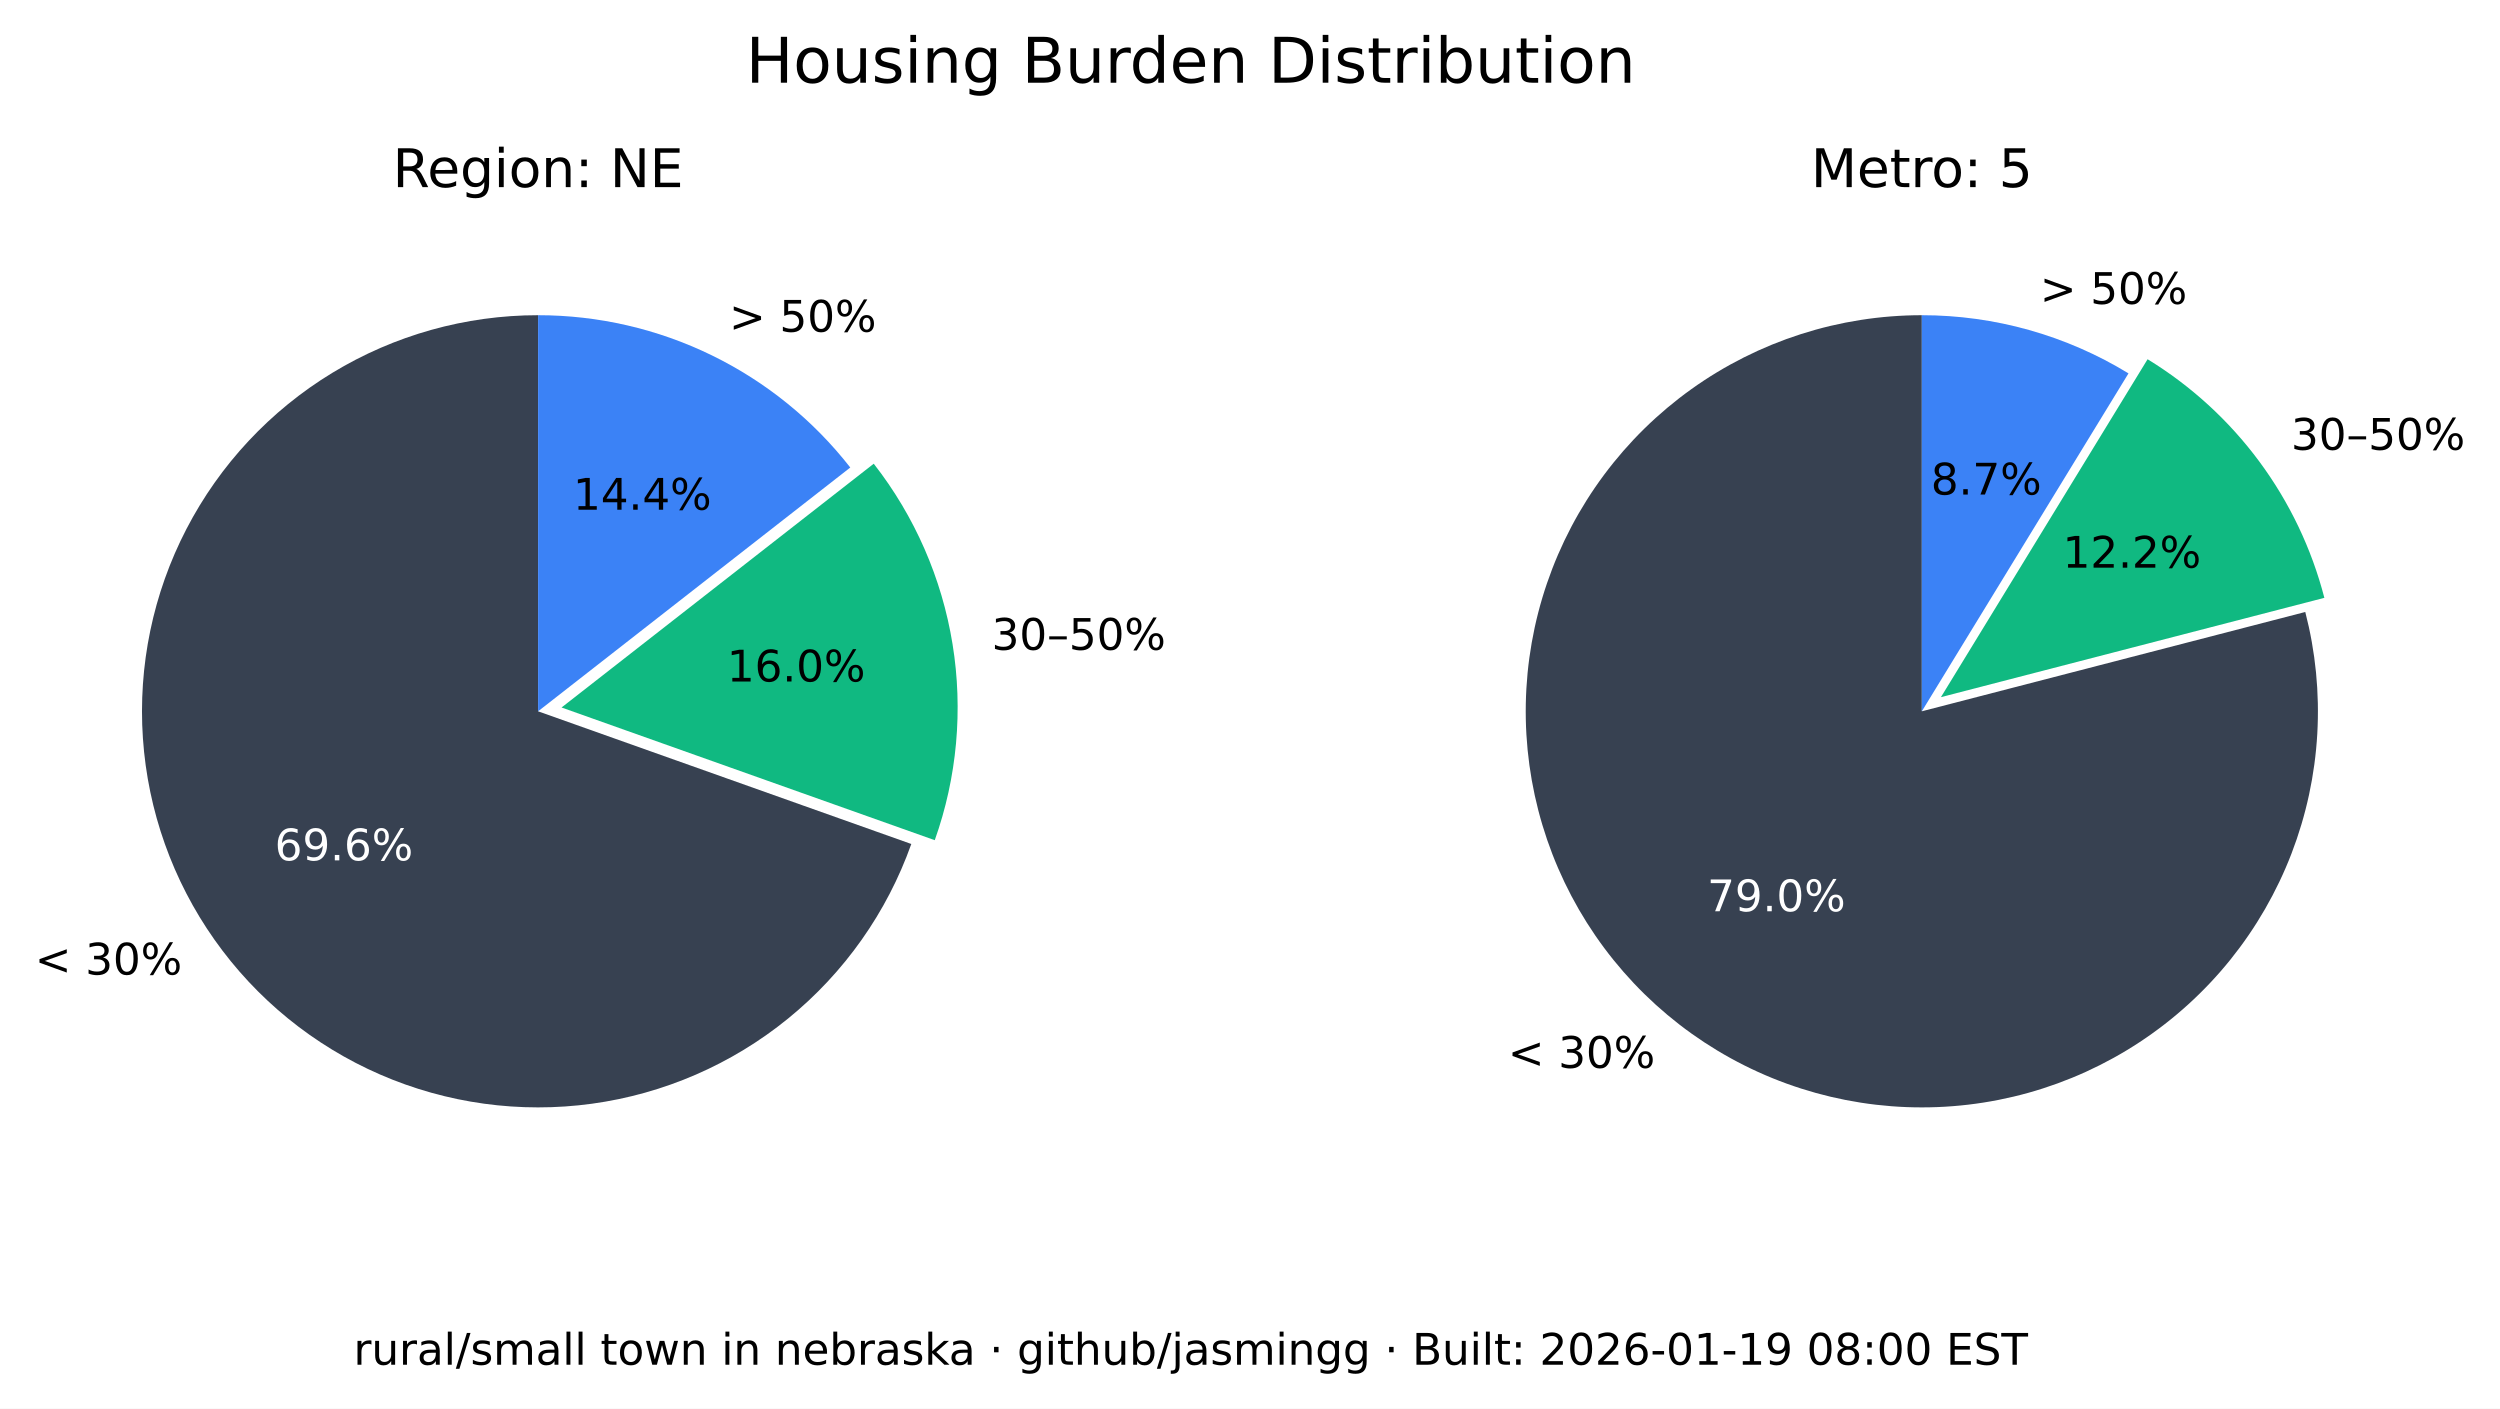
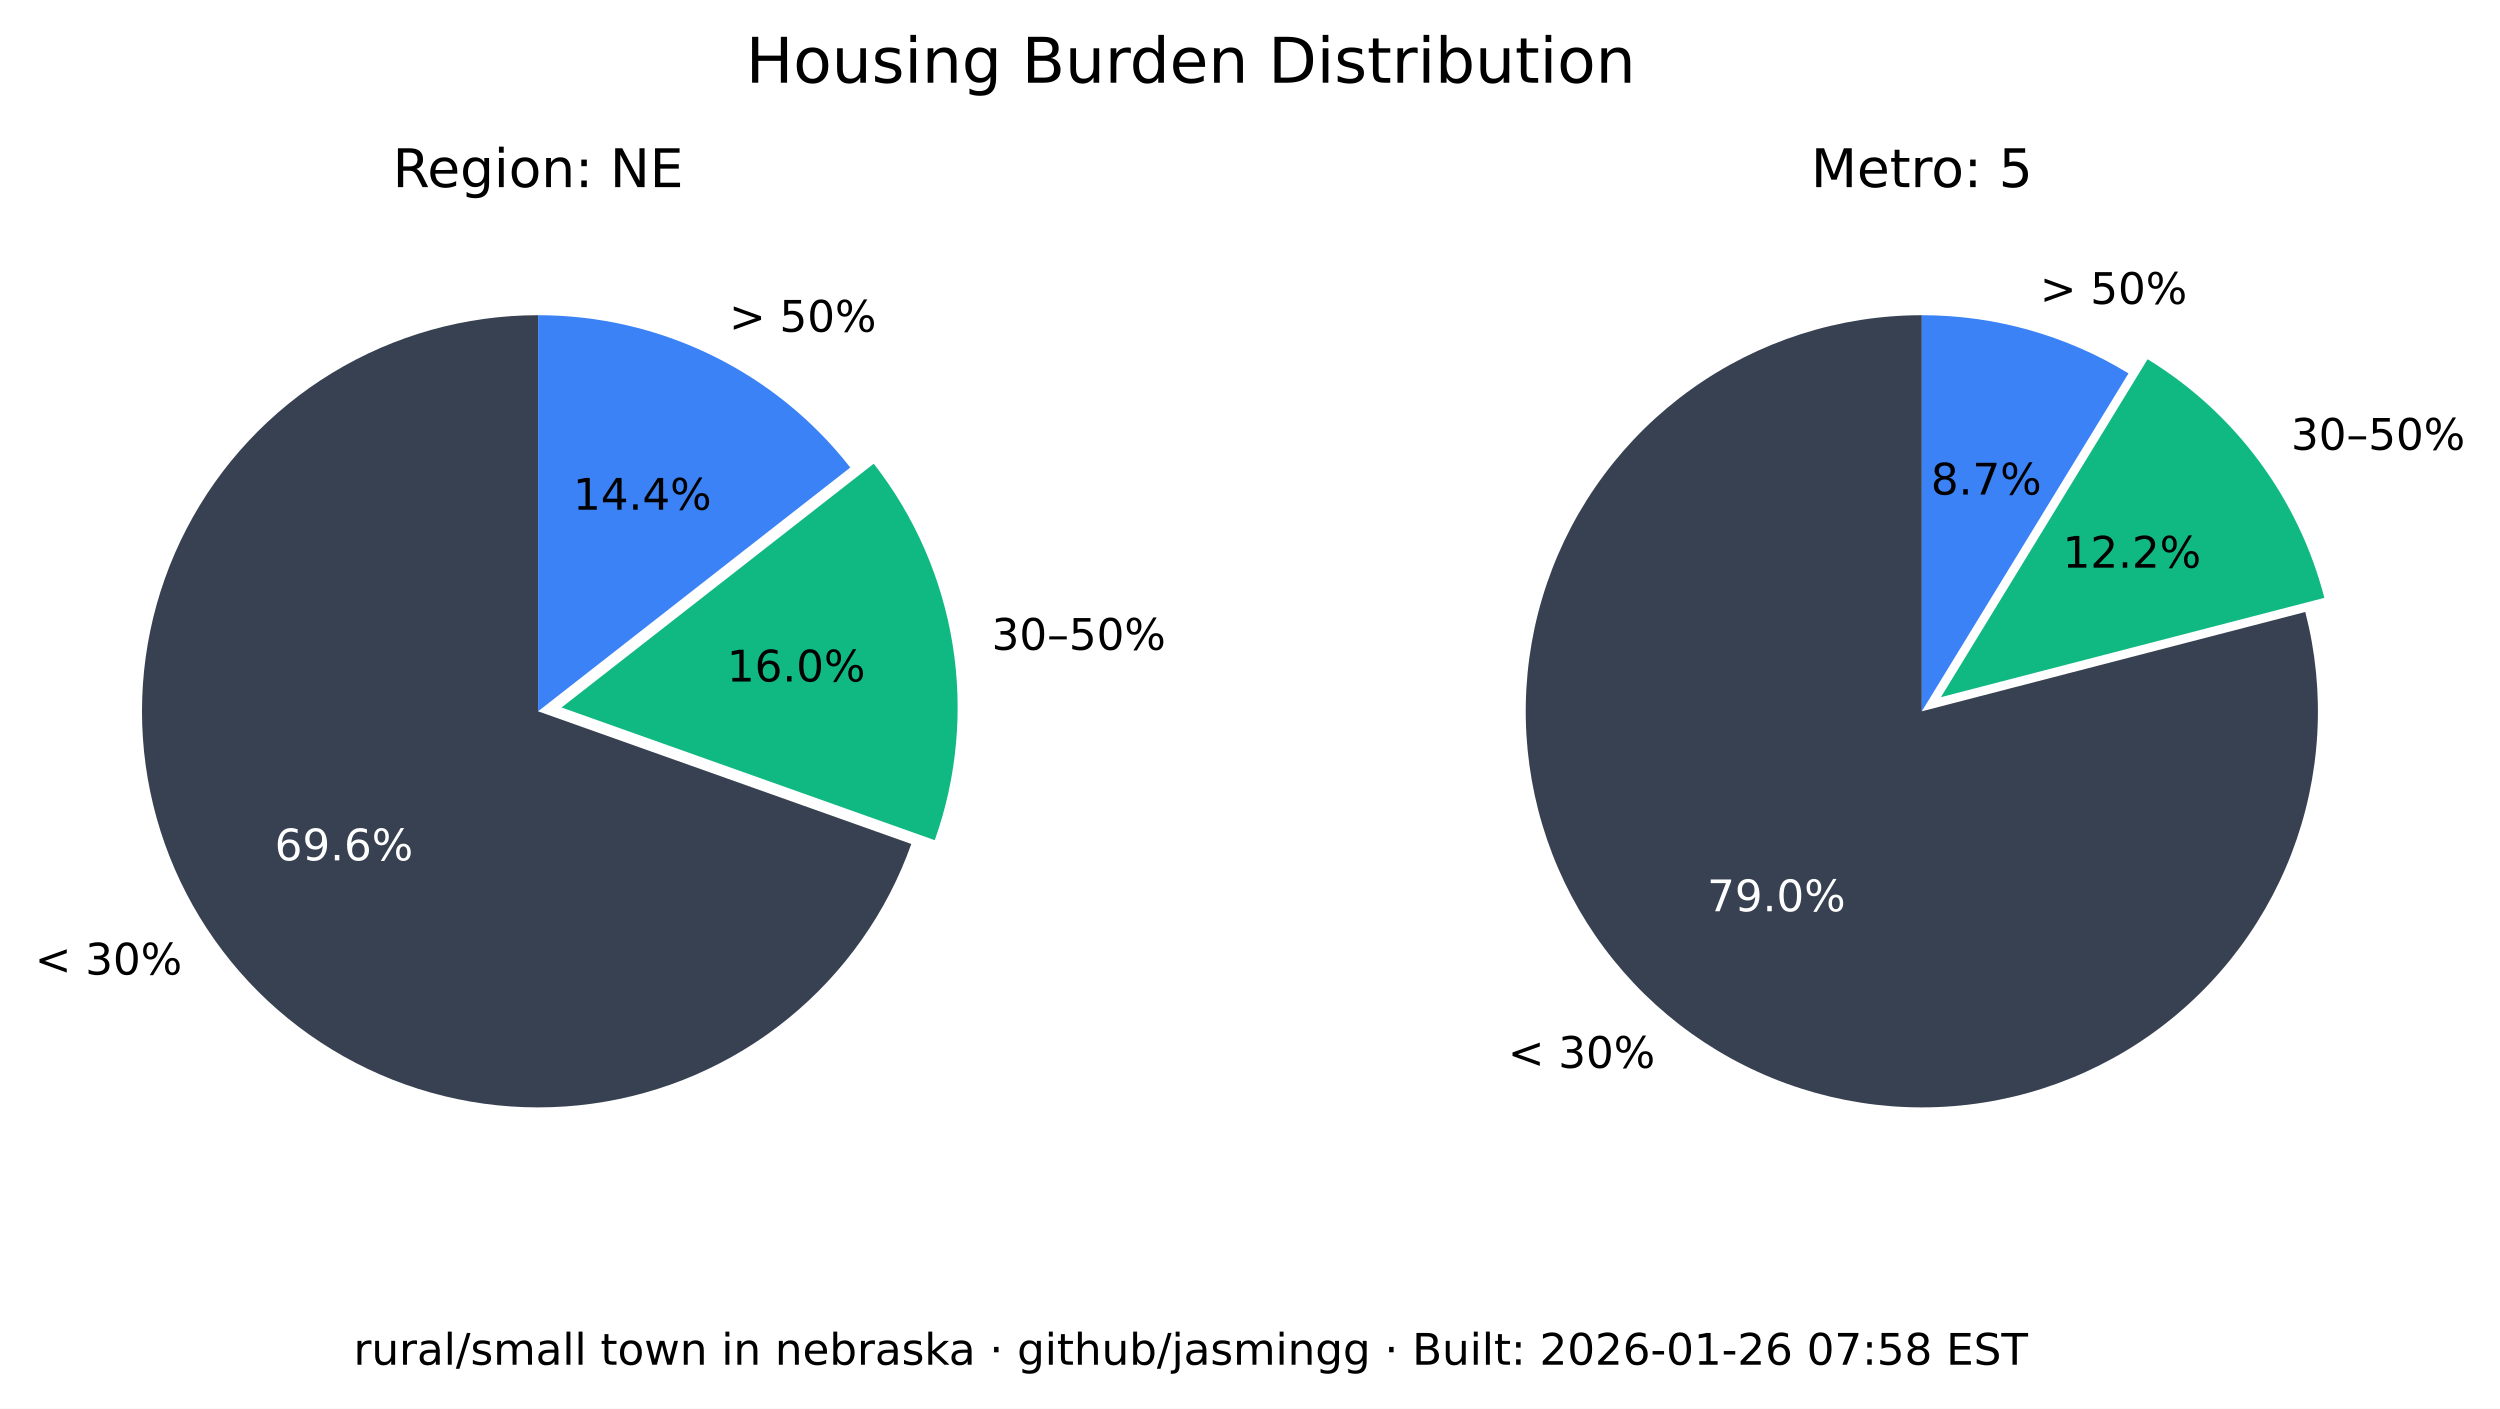
<svg xmlns="http://www.w3.org/2000/svg" xmlns:xlink="http://www.w3.org/1999/xlink" width="516.237pt" height="290.88pt" viewBox="0 0 516.237 290.88" version="1.1">
  <defs>
    <style type="text/css">*{stroke-linejoin: round; stroke-linecap: butt}</style>
  </defs>
  <g id="figure_1">
    <g id="patch_1">
      <path d="M 0 290.88  L 516.237 290.88  L 516.237 0  L 0 0  z " style="fill: #ffffff" />
    </g>
    <g id="axes_1">
      <g id="patch_2">
        <path d="M 111.113 65.088  C 96.125 65.088 81.422 69.208 68.616 76.995  C 55.81 84.782 45.388 95.941 38.492 109.248  C 31.597 122.555 28.489 137.505 29.511 152.458  C 30.533 167.411 35.646 181.799 44.288 194.044  C 52.931 206.289 64.775 215.926 78.521 221.898  C 92.267 227.87 107.394 229.951 122.243 227.911  C 137.091 225.872 151.097 219.79 162.724 210.333  C 174.351 200.875 183.158 188.402 188.179 174.28  L 111.113 146.88  z " style="fill: #374151" />
      </g>
      <g id="patch_3">
        <path d="M 193.023 173.495  C 197.635 160.524 198.898 146.597 196.696 133.008  C 194.493 119.419 188.895 106.604 180.422 95.754  L 115.957 146.095  z " style="fill: #10b981" />
      </g>
      <g id="patch_4">
        <path d="M 175.578 96.539  C 167.929 86.744 158.147 78.82 146.977 73.37  C 135.807 67.921 123.541 65.088 111.113 65.088  L 111.113 146.88  z " style="fill: #3b82f6" />
      </g>
      <g id="matplotlib.axis_1" />
      <g id="matplotlib.axis_2" />
      <g id="text_1">
        <g transform="translate(7.2 201.2435) scale(0.09 -0.09)">
          <defs>
            <path id="DejaVuSans-3c" d="M 4684 3150  L 1459 2003  L 4684 863  L 4684 294  L 678 1747  L 678 2266  L 4684 3719  L 4684 3150  z " transform="scale(0.015625)" />
            <path id="DejaVuSans-20" transform="scale(0.015625)" />
            <path id="DejaVuSans-33" d="M 2597 2516  Q 3050 2419 3304 2112  Q 3559 1806 3559 1356  Q 3559 666 3084 287  Q 2609 -91 1734 -91  Q 1441 -91 1130 -33  Q 819 25 488 141  L 488 750  Q 750 597 1062 519  Q 1375 441 1716 441  Q 2309 441 2620 675  Q 2931 909 2931 1356  Q 2931 1769 2642 2001  Q 2353 2234 1838 2234  L 1294 2234  L 1294 2753  L 1863 2753  Q 2328 2753 2575 2939  Q 2822 3125 2822 3475  Q 2822 3834 2567 4026  Q 2313 4219 1838 4219  Q 1578 4219 1281 4162  Q 984 4106 628 3988  L 628 4550  Q 988 4650 1302 4700  Q 1616 4750 1894 4750  Q 2613 4750 3031 4423  Q 3450 4097 3450 3541  Q 3450 3153 3228 2886  Q 3006 2619 2597 2516  z " transform="scale(0.015625)" />
            <path id="DejaVuSans-30" d="M 2034 4250  Q 1547 4250 1301 3770  Q 1056 3291 1056 2328  Q 1056 1369 1301 889  Q 1547 409 2034 409  Q 2525 409 2770 889  Q 3016 1369 3016 2328  Q 3016 3291 2770 3770  Q 2525 4250 2034 4250  z M 2034 4750  Q 2819 4750 3233 4129  Q 3647 3509 3647 2328  Q 3647 1150 3233 529  Q 2819 -91 2034 -91  Q 1250 -91 836 529  Q 422 1150 422 2328  Q 422 3509 836 4129  Q 1250 4750 2034 4750  z " transform="scale(0.015625)" />
            <path id="DejaVuSans-25" d="M 4653 2053  Q 4381 2053 4226 1822  Q 4072 1591 4072 1178  Q 4072 772 4226 539  Q 4381 306 4653 306  Q 4919 306 5073 539  Q 5228 772 5228 1178  Q 5228 1588 5073 1820  Q 4919 2053 4653 2053  z M 4653 2450  Q 5147 2450 5437 2106  Q 5728 1763 5728 1178  Q 5728 594 5436 251  Q 5144 -91 4653 -91  Q 4153 -91 3862 251  Q 3572 594 3572 1178  Q 3572 1766 3864 2108  Q 4156 2450 4653 2450  z M 1428 4353  Q 1159 4353 1004 4120  Q 850 3888 850 3481  Q 850 3069 1003 2837  Q 1156 2606 1428 2606  Q 1700 2606 1854 2837  Q 2009 3069 2009 3481  Q 2009 3884 1853 4118  Q 1697 4353 1428 4353  z M 4250 4750  L 4750 4750  L 1831 -91  L 1331 -91  L 4250 4750  z M 1428 4750  Q 1922 4750 2215 4408  Q 2509 4066 2509 3481  Q 2509 2891 2217 2550  Q 1925 2209 1428 2209  Q 931 2209 642 2551  Q 353 2894 353 3481  Q 353 4063 643 4406  Q 934 4750 1428 4750  z " transform="scale(0.015625)" />
          </defs>
          <use xlink:href="#DejaVuSans-3c" />
          <use xlink:href="#DejaVuSans-20" x="83.789" />
          <use xlink:href="#DejaVuSans-33" x="115.576" />
          <use xlink:href="#DejaVuSans-30" x="179.199" />
          <use xlink:href="#DejaVuSans-25" x="242.822" />
        </g>
      </g>
      <g id="text_2">
        <g style="fill: #ffffff" transform="translate(56.72298 177.6616) scale(0.09 -0.09)">
          <defs>
            <path id="DejaVuSans-36" d="M 2113 2584  Q 1688 2584 1439 2293  Q 1191 2003 1191 1497  Q 1191 994 1439 701  Q 1688 409 2113 409  Q 2538 409 2786 701  Q 3034 994 3034 1497  Q 3034 2003 2786 2293  Q 2538 2584 2113 2584  z M 3366 4563  L 3366 3988  Q 3128 4100 2886 4159  Q 2644 4219 2406 4219  Q 1781 4219 1451 3797  Q 1122 3375 1075 2522  Q 1259 2794 1537 2939  Q 1816 3084 2150 3084  Q 2853 3084 3261 2657  Q 3669 2231 3669 1497  Q 3669 778 3244 343  Q 2819 -91 2113 -91  Q 1303 -91 875 529  Q 447 1150 447 2328  Q 447 3434 972 4092  Q 1497 4750 2381 4750  Q 2619 4750 2861 4703  Q 3103 4656 3366 4563  z " transform="scale(0.015625)" />
            <path id="DejaVuSans-39" d="M 703 97  L 703 672  Q 941 559 1184 500  Q 1428 441 1663 441  Q 2288 441 2617 861  Q 2947 1281 2994 2138  Q 2813 1869 2534 1725  Q 2256 1581 1919 1581  Q 1219 1581 811 2004  Q 403 2428 403 3163  Q 403 3881 828 4315  Q 1253 4750 1959 4750  Q 2769 4750 3195 4129  Q 3622 3509 3622 2328  Q 3622 1225 3098 567  Q 2575 -91 1691 -91  Q 1453 -91 1209 -44  Q 966 3 703 97  z M 1959 2075  Q 2384 2075 2632 2365  Q 2881 2656 2881 3163  Q 2881 3666 2632 3958  Q 2384 4250 1959 4250  Q 1534 4250 1286 3958  Q 1038 3666 1038 3163  Q 1038 2656 1286 2365  Q 1534 2075 1959 2075  z " transform="scale(0.015625)" />
            <path id="DejaVuSans-2e" d="M 684 794  L 1344 794  L 1344 0  L 684 0  L 684 794  z " transform="scale(0.015625)" />
          </defs>
          <use xlink:href="#DejaVuSans-36" />
          <use xlink:href="#DejaVuSans-39" x="63.623" />
          <use xlink:href="#DejaVuSans-2e" x="127.246" />
          <use xlink:href="#DejaVuSans-36" x="159.033" />
          <use xlink:href="#DejaVuSans-25" x="222.656" />
        </g>
      </g>
      <g id="text_3">
        <g transform="translate(204.7693 134.1829) scale(0.09 -0.09)">
          <defs>
            <path id="DejaVuSans-2013" d="M 313 1978  L 2888 1978  L 2888 1528  L 313 1528  L 313 1978  z " transform="scale(0.015625)" />
            <path id="DejaVuSans-35" d="M 691 4666  L 3169 4666  L 3169 4134  L 1269 4134  L 1269 2991  Q 1406 3038 1543 3061  Q 1681 3084 1819 3084  Q 2600 3084 3056 2656  Q 3513 2228 3513 1497  Q 3513 744 3044 326  Q 2575 -91 1722 -91  Q 1428 -91 1123 -41  Q 819 9 494 109  L 494 744  Q 775 591 1075 516  Q 1375 441 1709 441  Q 2250 441 2565 725  Q 2881 1009 2881 1497  Q 2881 1984 2565 2268  Q 2250 2553 1709 2553  Q 1456 2553 1204 2497  Q 953 2441 691 2322  L 691 4666  z " transform="scale(0.015625)" />
          </defs>
          <use xlink:href="#DejaVuSans-33" />
          <use xlink:href="#DejaVuSans-30" x="63.623" />
          <use xlink:href="#DejaVuSans-2013" x="127.246" />
          <use xlink:href="#DejaVuSans-35" x="177.246" />
          <use xlink:href="#DejaVuSans-30" x="240.869" />
          <use xlink:href="#DejaVuSans-25" x="304.492" />
        </g>
      </g>
      <g id="text_4">
        <g transform="translate(150.105 140.7262) scale(0.09 -0.09)">
          <defs>
            <path id="DejaVuSans-31" d="M 794 531  L 1825 531  L 1825 4091  L 703 3866  L 703 4441  L 1819 4666  L 2450 4666  L 2450 531  L 3481 531  L 3481 0  L 794 0  L 794 531  z " transform="scale(0.015625)" />
          </defs>
          <use xlink:href="#DejaVuSans-31" />
          <use xlink:href="#DejaVuSans-36" x="63.623" />
          <use xlink:href="#DejaVuSans-2e" x="127.246" />
          <use xlink:href="#DejaVuSans-30" x="159.033" />
          <use xlink:href="#DejaVuSans-25" x="222.656" />
        </g>
      </g>
      <g id="text_5">
        <g transform="translate(150.5634 68.50258) scale(0.09 -0.09)">
          <defs>
            <path id="DejaVuSans-3e" d="M 678 3150  L 678 3719  L 4684 2266  L 4684 1747  L 678 294  L 678 863  L 3897 2003  L 678 3150  z " transform="scale(0.015625)" />
          </defs>
          <use xlink:href="#DejaVuSans-3e" />
          <use xlink:href="#DejaVuSans-20" x="83.789" />
          <use xlink:href="#DejaVuSans-35" x="115.576" />
          <use xlink:href="#DejaVuSans-30" x="179.199" />
          <use xlink:href="#DejaVuSans-25" x="242.822" />
        </g>
      </g>
      <g id="text_6">
        <g transform="translate(118.3361 105.2575) scale(0.09 -0.09)">
          <defs>
            <path id="DejaVuSans-34" d="M 2419 4116  L 825 1625  L 2419 1625  L 2419 4116  z M 2253 4666  L 3047 4666  L 3047 1625  L 3713 1625  L 3713 1100  L 3047 1100  L 3047 0  L 2419 0  L 2419 1100  L 313 1100  L 313 1709  L 2253 4666  z " transform="scale(0.015625)" />
          </defs>
          <use xlink:href="#DejaVuSans-31" />
          <use xlink:href="#DejaVuSans-34" x="63.623" />
          <use xlink:href="#DejaVuSans-2e" x="127.246" />
          <use xlink:href="#DejaVuSans-34" x="159.033" />
          <use xlink:href="#DejaVuSans-25" x="222.656" />
        </g>
      </g>
      <g id="text_7">
        <g transform="translate(81.09325 38.64) scale(0.11 -0.11)">
          <defs>
            <path id="DejaVuSans-52" d="M 2841 2188  Q 3044 2119 3236 1894  Q 3428 1669 3622 1275  L 4263 0  L 3584 0  L 2988 1197  Q 2756 1666 2539 1819  Q 2322 1972 1947 1972  L 1259 1972  L 1259 0  L 628 0  L 628 4666  L 2053 4666  Q 2853 4666 3247 4331  Q 3641 3997 3641 3322  Q 3641 2881 3436 2590  Q 3231 2300 2841 2188  z M 1259 4147  L 1259 2491  L 2053 2491  Q 2509 2491 2742 2702  Q 2975 2913 2975 3322  Q 2975 3731 2742 3939  Q 2509 4147 2053 4147  L 1259 4147  z " transform="scale(0.015625)" />
            <path id="DejaVuSans-65" d="M 3597 1894  L 3597 1613  L 953 1613  Q 991 1019 1311 708  Q 1631 397 2203 397  Q 2534 397 2845 478  Q 3156 559 3463 722  L 3463 178  Q 3153 47 2828 -22  Q 2503 -91 2169 -91  Q 1331 -91 842 396  Q 353 884 353 1716  Q 353 2575 817 3079  Q 1281 3584 2069 3584  Q 2775 3584 3186 3129  Q 3597 2675 3597 1894  z M 3022 2063  Q 3016 2534 2758 2815  Q 2500 3097 2075 3097  Q 1594 3097 1305 2825  Q 1016 2553 972 2059  L 3022 2063  z " transform="scale(0.015625)" />
            <path id="DejaVuSans-67" d="M 2906 1791  Q 2906 2416 2648 2759  Q 2391 3103 1925 3103  Q 1463 3103 1205 2759  Q 947 2416 947 1791  Q 947 1169 1205 825  Q 1463 481 1925 481  Q 2391 481 2648 825  Q 2906 1169 2906 1791  z M 3481 434  Q 3481 -459 3084 -895  Q 2688 -1331 1869 -1331  Q 1566 -1331 1297 -1286  Q 1028 -1241 775 -1147  L 775 -588  Q 1028 -725 1275 -790  Q 1522 -856 1778 -856  Q 2344 -856 2625 -561  Q 2906 -266 2906 331  L 2906 616  Q 2728 306 2450 153  Q 2172 0 1784 0  Q 1141 0 747 490  Q 353 981 353 1791  Q 353 2603 747 3093  Q 1141 3584 1784 3584  Q 2172 3584 2450 3431  Q 2728 3278 2906 2969  L 2906 3500  L 3481 3500  L 3481 434  z " transform="scale(0.015625)" />
            <path id="DejaVuSans-69" d="M 603 3500  L 1178 3500  L 1178 0  L 603 0  L 603 3500  z M 603 4863  L 1178 4863  L 1178 4134  L 603 4134  L 603 4863  z " transform="scale(0.015625)" />
            <path id="DejaVuSans-6f" d="M 1959 3097  Q 1497 3097 1228 2736  Q 959 2375 959 1747  Q 959 1119 1226 758  Q 1494 397 1959 397  Q 2419 397 2687 759  Q 2956 1122 2956 1747  Q 2956 2369 2687 2733  Q 2419 3097 1959 3097  z M 1959 3584  Q 2709 3584 3137 3096  Q 3566 2609 3566 1747  Q 3566 888 3137 398  Q 2709 -91 1959 -91  Q 1206 -91 779 398  Q 353 888 353 1747  Q 353 2609 779 3096  Q 1206 3584 1959 3584  z " transform="scale(0.015625)" />
            <path id="DejaVuSans-6e" d="M 3513 2113  L 3513 0  L 2938 0  L 2938 2094  Q 2938 2591 2744 2837  Q 2550 3084 2163 3084  Q 1697 3084 1428 2787  Q 1159 2491 1159 1978  L 1159 0  L 581 0  L 581 3500  L 1159 3500  L 1159 2956  Q 1366 3272 1645 3428  Q 1925 3584 2291 3584  Q 2894 3584 3203 3211  Q 3513 2838 3513 2113  z " transform="scale(0.015625)" />
            <path id="DejaVuSans-3a" d="M 750 794  L 1409 794  L 1409 0  L 750 0  L 750 794  z M 750 3309  L 1409 3309  L 1409 2516  L 750 2516  L 750 3309  z " transform="scale(0.015625)" />
            <path id="DejaVuSans-4e" d="M 628 4666  L 1478 4666  L 3547 763  L 3547 4666  L 4159 4666  L 4159 0  L 3309 0  L 1241 3903  L 1241 0  L 628 0  L 628 4666  z " transform="scale(0.015625)" />
            <path id="DejaVuSans-45" d="M 628 4666  L 3578 4666  L 3578 4134  L 1259 4134  L 1259 2753  L 3481 2753  L 3481 2222  L 1259 2222  L 1259 531  L 3634 531  L 3634 0  L 628 0  L 628 4666  z " transform="scale(0.015625)" />
          </defs>
          <use xlink:href="#DejaVuSans-52" />
          <use xlink:href="#DejaVuSans-65" x="64.982" />
          <use xlink:href="#DejaVuSans-67" x="126.506" />
          <use xlink:href="#DejaVuSans-69" x="189.982" />
          <use xlink:href="#DejaVuSans-6f" x="217.766" />
          <use xlink:href="#DejaVuSans-6e" x="278.947" />
          <use xlink:href="#DejaVuSans-3a" x="342.326" />
          <use xlink:href="#DejaVuSans-20" x="376.018" />
          <use xlink:href="#DejaVuSans-4e" x="407.805" />
          <use xlink:href="#DejaVuSans-45" x="482.609" />
        </g>
      </g>
    </g>
    <g id="axes_2">
      <g id="patch_5">
        <path d="M 396.847 65.088  C 388.369 65.088 379.941 66.406 371.868 68.996  C 363.794 71.585 356.172 75.415 349.275 80.346  C 342.378 85.278 336.289 91.252 331.228 98.054  C 326.166 104.856 322.193 112.404 319.451 120.427  C 316.709 128.45 315.231 136.851 315.07 145.329  C 314.909 153.806 316.068 162.257 318.503 170.378  C 320.939 178.499 324.623 186.193 329.423 193.182  C 334.223 200.171 340.08 206.372 346.785 211.562  C 353.49 216.751 360.962 220.867 368.932 223.761  C 376.901 226.654 385.273 228.292 393.745 228.613  C 402.218 228.935 410.689 227.937 418.855 225.656  C 427.021 223.374 434.783 219.837 441.862 215.17  C 448.941 210.504 455.252 204.765 460.568 198.16  C 465.884 191.554 470.14 184.162 473.185 176.249  C 476.229 168.336 478.025 159.997 478.507 151.532  C 478.989 143.067 478.152 134.578 476.026 126.37  L 396.847 146.88  z " style="fill: #374151" />
      </g>
      <g id="patch_6">
        <path d="M 479.969 123.449  C 477.335 113.277 472.764 103.707 466.509 95.265  C 460.253 86.822 452.429 79.664 443.465 74.181  L 400.791 143.958  z " style="fill: #10b981" />
      </g>
      <g id="patch_7">
        <path d="M 439.522 77.103  C 433.128 73.193 426.228 70.18 419.014 68.149  C 411.8 66.118 404.342 65.088 396.847 65.088  L 396.847 146.88  z " style="fill: #3b82f6" />
      </g>
      <g id="matplotlib.axis_3" />
      <g id="matplotlib.axis_4" />
      <g id="text_8">
        <g transform="translate(311.3733 220.5134) scale(0.09 -0.09)">
          <use xlink:href="#DejaVuSans-3c" />
          <use xlink:href="#DejaVuSans-20" x="83.789" />
          <use xlink:href="#DejaVuSans-33" x="115.576" />
          <use xlink:href="#DejaVuSans-30" x="179.199" />
          <use xlink:href="#DejaVuSans-25" x="242.822" />
        </g>
      </g>
      <g id="text_9">
        <g style="fill: #ffffff" transform="translate(352.515 188.1725) scale(0.09 -0.09)">
          <defs>
            <path id="DejaVuSans-37" d="M 525 4666  L 3525 4666  L 3525 4397  L 1831 0  L 1172 0  L 2766 4134  L 525 4134  L 525 4666  z " transform="scale(0.015625)" />
          </defs>
          <use xlink:href="#DejaVuSans-37" />
          <use xlink:href="#DejaVuSans-39" x="63.623" />
          <use xlink:href="#DejaVuSans-2e" x="127.246" />
          <use xlink:href="#DejaVuSans-30" x="159.033" />
          <use xlink:href="#DejaVuSans-25" x="222.656" />
        </g>
      </g>
      <g id="text_10">
        <g transform="translate(473.0804 92.87884) scale(0.09 -0.09)">
          <use xlink:href="#DejaVuSans-33" />
          <use xlink:href="#DejaVuSans-30" x="63.623" />
          <use xlink:href="#DejaVuSans-2013" x="127.246" />
          <use xlink:href="#DejaVuSans-35" x="177.246" />
          <use xlink:href="#DejaVuSans-30" x="240.869" />
          <use xlink:href="#DejaVuSans-25" x="304.492" />
        </g>
      </g>
      <g id="text_11">
        <g transform="translate(425.9261 117.2257) scale(0.09 -0.09)">
          <defs>
            <path id="DejaVuSans-32" d="M 1228 531  L 3431 531  L 3431 0  L 469 0  L 469 531  Q 828 903 1448 1529  Q 2069 2156 2228 2338  Q 2531 2678 2651 2914  Q 2772 3150 2772 3378  Q 2772 3750 2511 3984  Q 2250 4219 1831 4219  Q 1534 4219 1204 4116  Q 875 4013 500 3803  L 500 4441  Q 881 4594 1212 4672  Q 1544 4750 1819 4750  Q 2544 4750 2975 4387  Q 3406 4025 3406 3419  Q 3406 3131 3298 2873  Q 3191 2616 2906 2266  Q 2828 2175 2409 1742  Q 1991 1309 1228 531  z " transform="scale(0.015625)" />
          </defs>
          <use xlink:href="#DejaVuSans-31" />
          <use xlink:href="#DejaVuSans-32" x="63.623" />
          <use xlink:href="#DejaVuSans-2e" x="127.246" />
          <use xlink:href="#DejaVuSans-32" x="159.033" />
          <use xlink:href="#DejaVuSans-25" x="222.656" />
        </g>
      </g>
      <g id="text_12">
        <g transform="translate(421.2307 62.75934) scale(0.09 -0.09)">
          <use xlink:href="#DejaVuSans-3e" />
          <use xlink:href="#DejaVuSans-20" x="83.789" />
          <use xlink:href="#DejaVuSans-35" x="115.576" />
          <use xlink:href="#DejaVuSans-30" x="179.199" />
          <use xlink:href="#DejaVuSans-25" x="242.822" />
        </g>
      </g>
      <g id="text_13">
        <g transform="translate(398.7153 102.1248) scale(0.09 -0.09)">
          <defs>
            <path id="DejaVuSans-38" d="M 2034 2216  Q 1584 2216 1326 1975  Q 1069 1734 1069 1313  Q 1069 891 1326 650  Q 1584 409 2034 409  Q 2484 409 2743 651  Q 3003 894 3003 1313  Q 3003 1734 2745 1975  Q 2488 2216 2034 2216  z M 1403 2484  Q 997 2584 770 2862  Q 544 3141 544 3541  Q 544 4100 942 4425  Q 1341 4750 2034 4750  Q 2731 4750 3128 4425  Q 3525 4100 3525 3541  Q 3525 3141 3298 2862  Q 3072 2584 2669 2484  Q 3125 2378 3379 2068  Q 3634 1759 3634 1313  Q 3634 634 3220 271  Q 2806 -91 2034 -91  Q 1263 -91 848 271  Q 434 634 434 1313  Q 434 1759 690 2068  Q 947 2378 1403 2484  z M 1172 3481  Q 1172 3119 1398 2916  Q 1625 2713 2034 2713  Q 2441 2713 2670 2916  Q 2900 3119 2900 3481  Q 2900 3844 2670 4047  Q 2441 4250 2034 4250  Q 1625 4250 1398 4047  Q 1172 3844 1172 3481  z " transform="scale(0.015625)" />
          </defs>
          <use xlink:href="#DejaVuSans-38" />
          <use xlink:href="#DejaVuSans-2e" x="63.623" />
          <use xlink:href="#DejaVuSans-37" x="95.41" />
          <use xlink:href="#DejaVuSans-25" x="159.033" />
        </g>
      </g>
      <g id="text_14">
        <g transform="translate(373.9588 38.64) scale(0.11 -0.11)">
          <defs>
            <path id="DejaVuSans-4d" d="M 628 4666  L 1569 4666  L 2759 1491  L 3956 4666  L 4897 4666  L 4897 0  L 4281 0  L 4281 4097  L 3078 897  L 2444 897  L 1241 4097  L 1241 0  L 628 0  L 628 4666  z " transform="scale(0.015625)" />
            <path id="DejaVuSans-74" d="M 1172 4494  L 1172 3500  L 2356 3500  L 2356 3053  L 1172 3053  L 1172 1153  Q 1172 725 1289 603  Q 1406 481 1766 481  L 2356 481  L 2356 0  L 1766 0  Q 1100 0 847 248  Q 594 497 594 1153  L 594 3053  L 172 3053  L 172 3500  L 594 3500  L 594 4494  L 1172 4494  z " transform="scale(0.015625)" />
            <path id="DejaVuSans-72" d="M 2631 2963  Q 2534 3019 2420 3045  Q 2306 3072 2169 3072  Q 1681 3072 1420 2755  Q 1159 2438 1159 1844  L 1159 0  L 581 0  L 581 3500  L 1159 3500  L 1159 2956  Q 1341 3275 1631 3429  Q 1922 3584 2338 3584  Q 2397 3584 2469 3576  Q 2541 3569 2628 3553  L 2631 2963  z " transform="scale(0.015625)" />
          </defs>
          <use xlink:href="#DejaVuSans-4d" />
          <use xlink:href="#DejaVuSans-65" x="86.279" />
          <use xlink:href="#DejaVuSans-74" x="147.803" />
          <use xlink:href="#DejaVuSans-72" x="187.012" />
          <use xlink:href="#DejaVuSans-6f" x="225.875" />
          <use xlink:href="#DejaVuSans-3a" x="287.057" />
          <use xlink:href="#DejaVuSans-20" x="320.748" />
          <use xlink:href="#DejaVuSans-35" x="352.535" />
        </g>
      </g>
    </g>
    <g id="text_15">
      <g transform="translate(154.024 17.07797) scale(0.13 -0.13)">
        <defs>
          <path id="DejaVuSans-48" d="M 628 4666  L 1259 4666  L 1259 2753  L 3553 2753  L 3553 4666  L 4184 4666  L 4184 0  L 3553 0  L 3553 2222  L 1259 2222  L 1259 0  L 628 0  L 628 4666  z " transform="scale(0.015625)" />
          <path id="DejaVuSans-75" d="M 544 1381  L 544 3500  L 1119 3500  L 1119 1403  Q 1119 906 1312 657  Q 1506 409 1894 409  Q 2359 409 2629 706  Q 2900 1003 2900 1516  L 2900 3500  L 3475 3500  L 3475 0  L 2900 0  L 2900 538  Q 2691 219 2414 64  Q 2138 -91 1772 -91  Q 1169 -91 856 284  Q 544 659 544 1381  z M 1991 3584  L 1991 3584  z " transform="scale(0.015625)" />
          <path id="DejaVuSans-73" d="M 2834 3397  L 2834 2853  Q 2591 2978 2328 3040  Q 2066 3103 1784 3103  Q 1356 3103 1142 2972  Q 928 2841 928 2578  Q 928 2378 1081 2264  Q 1234 2150 1697 2047  L 1894 2003  Q 2506 1872 2764 1633  Q 3022 1394 3022 966  Q 3022 478 2636 193  Q 2250 -91 1575 -91  Q 1294 -91 989 -36  Q 684 19 347 128  L 347 722  Q 666 556 975 473  Q 1284 391 1588 391  Q 1994 391 2212 530  Q 2431 669 2431 922  Q 2431 1156 2273 1281  Q 2116 1406 1581 1522  L 1381 1569  Q 847 1681 609 1914  Q 372 2147 372 2553  Q 372 3047 722 3315  Q 1072 3584 1716 3584  Q 2034 3584 2315 3537  Q 2597 3491 2834 3397  z " transform="scale(0.015625)" />
          <path id="DejaVuSans-42" d="M 1259 2228  L 1259 519  L 2272 519  Q 2781 519 3026 730  Q 3272 941 3272 1375  Q 3272 1813 3026 2020  Q 2781 2228 2272 2228  L 1259 2228  z M 1259 4147  L 1259 2741  L 2194 2741  Q 2656 2741 2882 2914  Q 3109 3088 3109 3444  Q 3109 3797 2882 3972  Q 2656 4147 2194 4147  L 1259 4147  z M 628 4666  L 2241 4666  Q 2963 4666 3353 4366  Q 3744 4066 3744 3513  Q 3744 3084 3544 2831  Q 3344 2578 2956 2516  Q 3422 2416 3680 2098  Q 3938 1781 3938 1306  Q 3938 681 3513 340  Q 3088 0 2303 0  L 628 0  L 628 4666  z " transform="scale(0.015625)" />
          <path id="DejaVuSans-64" d="M 2906 2969  L 2906 4863  L 3481 4863  L 3481 0  L 2906 0  L 2906 525  Q 2725 213 2448 61  Q 2172 -91 1784 -91  Q 1150 -91 751 415  Q 353 922 353 1747  Q 353 2572 751 3078  Q 1150 3584 1784 3584  Q 2172 3584 2448 3432  Q 2725 3281 2906 2969  z M 947 1747  Q 947 1113 1208 752  Q 1469 391 1925 391  Q 2381 391 2643 752  Q 2906 1113 2906 1747  Q 2906 2381 2643 2742  Q 2381 3103 1925 3103  Q 1469 3103 1208 2742  Q 947 2381 947 1747  z " transform="scale(0.015625)" />
          <path id="DejaVuSans-44" d="M 1259 4147  L 1259 519  L 2022 519  Q 2988 519 3436 956  Q 3884 1394 3884 2338  Q 3884 3275 3436 3711  Q 2988 4147 2022 4147  L 1259 4147  z M 628 4666  L 1925 4666  Q 3281 4666 3915 4102  Q 4550 3538 4550 2338  Q 4550 1131 3912 565  Q 3275 0 1925 0  L 628 0  L 628 4666  z " transform="scale(0.015625)" />
          <path id="DejaVuSans-62" d="M 3116 1747  Q 3116 2381 2855 2742  Q 2594 3103 2138 3103  Q 1681 3103 1420 2742  Q 1159 2381 1159 1747  Q 1159 1113 1420 752  Q 1681 391 2138 391  Q 2594 391 2855 752  Q 3116 1113 3116 1747  z M 1159 2969  Q 1341 3281 1617 3432  Q 1894 3584 2278 3584  Q 2916 3584 3314 3078  Q 3713 2572 3713 1747  Q 3713 922 3314 415  Q 2916 -91 2278 -91  Q 1894 -91 1617 61  Q 1341 213 1159 525  L 1159 0  L 581 0  L 581 4863  L 1159 4863  L 1159 2969  z " transform="scale(0.015625)" />
        </defs>
        <use xlink:href="#DejaVuSans-48" />
        <use xlink:href="#DejaVuSans-6f" x="75.195" />
        <use xlink:href="#DejaVuSans-75" x="136.377" />
        <use xlink:href="#DejaVuSans-73" x="199.756" />
        <use xlink:href="#DejaVuSans-69" x="251.855" />
        <use xlink:href="#DejaVuSans-6e" x="279.639" />
        <use xlink:href="#DejaVuSans-67" x="343.018" />
        <use xlink:href="#DejaVuSans-20" x="406.494" />
        <use xlink:href="#DejaVuSans-42" x="438.281" />
        <use xlink:href="#DejaVuSans-75" x="506.885" />
        <use xlink:href="#DejaVuSans-72" x="570.264" />
        <use xlink:href="#DejaVuSans-64" x="609.627" />
        <use xlink:href="#DejaVuSans-65" x="673.104" />
        <use xlink:href="#DejaVuSans-6e" x="734.627" />
        <use xlink:href="#DejaVuSans-20" x="798.006" />
        <use xlink:href="#DejaVuSans-44" x="829.793" />
        <use xlink:href="#DejaVuSans-69" x="906.795" />
        <use xlink:href="#DejaVuSans-73" x="934.578" />
        <use xlink:href="#DejaVuSans-74" x="986.678" />
        <use xlink:href="#DejaVuSans-72" x="1025.887" />
        <use xlink:href="#DejaVuSans-69" x="1067" />
        <use xlink:href="#DejaVuSans-62" x="1094.783" />
        <use xlink:href="#DejaVuSans-75" x="1158.26" />
        <use xlink:href="#DejaVuSans-74" x="1221.639" />
        <use xlink:href="#DejaVuSans-69" x="1260.848" />
        <use xlink:href="#DejaVuSans-6f" x="1288.631" />
        <use xlink:href="#DejaVuSans-6e" x="1349.812" />
      </g>
    </g>
    <g id="text_16">
      <g transform="translate(73.00425 281.8083) scale(0.09 -0.09)">
        <defs>
          <path id="DejaVuSans-61" d="M 2194 1759  Q 1497 1759 1228 1600  Q 959 1441 959 1056  Q 959 750 1161 570  Q 1363 391 1709 391  Q 2188 391 2477 730  Q 2766 1069 2766 1631  L 2766 1759  L 2194 1759  z M 3341 1997  L 3341 0  L 2766 0  L 2766 531  Q 2569 213 2275 61  Q 1981 -91 1556 -91  Q 1019 -91 701 211  Q 384 513 384 1019  Q 384 1609 779 1909  Q 1175 2209 1959 2209  L 2766 2209  L 2766 2266  Q 2766 2663 2505 2880  Q 2244 3097 1772 3097  Q 1472 3097 1187 3025  Q 903 2953 641 2809  L 641 3341  Q 956 3463 1253 3523  Q 1550 3584 1831 3584  Q 2591 3584 2966 3190  Q 3341 2797 3341 1997  z " transform="scale(0.015625)" />
          <path id="DejaVuSans-6c" d="M 603 4863  L 1178 4863  L 1178 0  L 603 0  L 603 4863  z " transform="scale(0.015625)" />
          <path id="DejaVuSans-2f" d="M 1625 4666  L 2156 4666  L 531 -594  L 0 -594  L 1625 4666  z " transform="scale(0.015625)" />
          <path id="DejaVuSans-6d" d="M 3328 2828  Q 3544 3216 3844 3400  Q 4144 3584 4550 3584  Q 5097 3584 5394 3201  Q 5691 2819 5691 2113  L 5691 0  L 5113 0  L 5113 2094  Q 5113 2597 4934 2840  Q 4756 3084 4391 3084  Q 3944 3084 3684 2787  Q 3425 2491 3425 1978  L 3425 0  L 2847 0  L 2847 2094  Q 2847 2600 2669 2842  Q 2491 3084 2119 3084  Q 1678 3084 1418 2786  Q 1159 2488 1159 1978  L 1159 0  L 581 0  L 581 3500  L 1159 3500  L 1159 2956  Q 1356 3278 1631 3431  Q 1906 3584 2284 3584  Q 2666 3584 2933 3390  Q 3200 3197 3328 2828  z " transform="scale(0.015625)" />
          <path id="DejaVuSans-77" d="M 269 3500  L 844 3500  L 1563 769  L 2278 3500  L 2956 3500  L 3675 769  L 4391 3500  L 4966 3500  L 4050 0  L 3372 0  L 2619 2869  L 1863 0  L 1184 0  L 269 3500  z " transform="scale(0.015625)" />
          <path id="DejaVuSans-6b" d="M 581 4863  L 1159 4863  L 1159 1991  L 2875 3500  L 3609 3500  L 1753 1863  L 3688 0  L 2938 0  L 1159 1709  L 1159 0  L 581 0  L 581 4863  z " transform="scale(0.015625)" />
          <path id="DejaVuSans-b7" d="M 684 2619  L 1344 2619  L 1344 1825  L 684 1825  L 684 2619  z " transform="scale(0.015625)" />
          <path id="DejaVuSans-68" d="M 3513 2113  L 3513 0  L 2938 0  L 2938 2094  Q 2938 2591 2744 2837  Q 2550 3084 2163 3084  Q 1697 3084 1428 2787  Q 1159 2491 1159 1978  L 1159 0  L 581 0  L 581 4863  L 1159 4863  L 1159 2956  Q 1366 3272 1645 3428  Q 1925 3584 2291 3584  Q 2894 3584 3203 3211  Q 3513 2838 3513 2113  z " transform="scale(0.015625)" />
          <path id="DejaVuSans-6a" d="M 603 3500  L 1178 3500  L 1178 -63  Q 1178 -731 923 -1031  Q 669 -1331 103 -1331  L -116 -1331  L -116 -844  L 38 -844  Q 366 -844 484 -692  Q 603 -541 603 -63  L 603 3500  z M 603 4863  L 1178 4863  L 1178 4134  L 603 4134  L 603 4863  z " transform="scale(0.015625)" />
          <path id="DejaVuSans-2d" d="M 313 2009  L 1997 2009  L 1997 1497  L 313 1497  L 313 2009  z " transform="scale(0.015625)" />
          <path id="DejaVuSans-53" d="M 3425 4513  L 3425 3897  Q 3066 4069 2747 4153  Q 2428 4238 2131 4238  Q 1616 4238 1336 4038  Q 1056 3838 1056 3469  Q 1056 3159 1242 3001  Q 1428 2844 1947 2747  L 2328 2669  Q 3034 2534 3370 2195  Q 3706 1856 3706 1288  Q 3706 609 3251 259  Q 2797 -91 1919 -91  Q 1588 -91 1214 -16  Q 841 59 441 206  L 441 856  Q 825 641 1194 531  Q 1563 422 1919 422  Q 2459 422 2753 634  Q 3047 847 3047 1241  Q 3047 1584 2836 1778  Q 2625 1972 2144 2069  L 1759 2144  Q 1053 2284 737 2584  Q 422 2884 422 3419  Q 422 4038 858 4394  Q 1294 4750 2059 4750  Q 2388 4750 2728 4690  Q 3069 4631 3425 4513  z " transform="scale(0.015625)" />
          <path id="DejaVuSans-54" d="M -19 4666  L 3928 4666  L 3928 4134  L 2272 4134  L 2272 0  L 1638 0  L 1638 4134  L -19 4134  L -19 4666  z " transform="scale(0.015625)" />
        </defs>
        <use xlink:href="#DejaVuSans-72" />
        <use xlink:href="#DejaVuSans-75" x="41.113" />
        <use xlink:href="#DejaVuSans-72" x="104.492" />
        <use xlink:href="#DejaVuSans-61" x="145.605" />
        <use xlink:href="#DejaVuSans-6c" x="206.885" />
        <use xlink:href="#DejaVuSans-2f" x="234.668" />
        <use xlink:href="#DejaVuSans-73" x="268.359" />
        <use xlink:href="#DejaVuSans-6d" x="320.459" />
        <use xlink:href="#DejaVuSans-61" x="417.871" />
        <use xlink:href="#DejaVuSans-6c" x="479.15" />
        <use xlink:href="#DejaVuSans-6c" x="506.934" />
        <use xlink:href="#DejaVuSans-20" x="534.717" />
        <use xlink:href="#DejaVuSans-74" x="566.504" />
        <use xlink:href="#DejaVuSans-6f" x="605.713" />
        <use xlink:href="#DejaVuSans-77" x="666.895" />
        <use xlink:href="#DejaVuSans-6e" x="748.682" />
        <use xlink:href="#DejaVuSans-20" x="812.061" />
        <use xlink:href="#DejaVuSans-69" x="843.848" />
        <use xlink:href="#DejaVuSans-6e" x="871.631" />
        <use xlink:href="#DejaVuSans-20" x="935.01" />
        <use xlink:href="#DejaVuSans-6e" x="966.797" />
        <use xlink:href="#DejaVuSans-65" x="1030.176" />
        <use xlink:href="#DejaVuSans-62" x="1091.699" />
        <use xlink:href="#DejaVuSans-72" x="1155.176" />
        <use xlink:href="#DejaVuSans-61" x="1196.289" />
        <use xlink:href="#DejaVuSans-73" x="1257.568" />
        <use xlink:href="#DejaVuSans-6b" x="1309.668" />
        <use xlink:href="#DejaVuSans-61" x="1365.828" />
        <use xlink:href="#DejaVuSans-20" x="1427.107" />
        <use xlink:href="#DejaVuSans-b7" x="1458.895" />
        <use xlink:href="#DejaVuSans-20" x="1490.682" />
        <use xlink:href="#DejaVuSans-67" x="1522.469" />
        <use xlink:href="#DejaVuSans-69" x="1585.945" />
        <use xlink:href="#DejaVuSans-74" x="1613.729" />
        <use xlink:href="#DejaVuSans-68" x="1652.938" />
        <use xlink:href="#DejaVuSans-75" x="1716.316" />
        <use xlink:href="#DejaVuSans-62" x="1779.695" />
        <use xlink:href="#DejaVuSans-2f" x="1843.172" />
        <use xlink:href="#DejaVuSans-6a" x="1876.863" />
        <use xlink:href="#DejaVuSans-61" x="1904.646" />
        <use xlink:href="#DejaVuSans-73" x="1965.926" />
        <use xlink:href="#DejaVuSans-6d" x="2018.025" />
        <use xlink:href="#DejaVuSans-69" x="2115.438" />
        <use xlink:href="#DejaVuSans-6e" x="2143.221" />
        <use xlink:href="#DejaVuSans-67" x="2206.6" />
        <use xlink:href="#DejaVuSans-67" x="2270.076" />
        <use xlink:href="#DejaVuSans-20" x="2333.553" />
        <use xlink:href="#DejaVuSans-b7" x="2365.34" />
        <use xlink:href="#DejaVuSans-20" x="2397.127" />
        <use xlink:href="#DejaVuSans-42" x="2428.914" />
        <use xlink:href="#DejaVuSans-75" x="2497.518" />
        <use xlink:href="#DejaVuSans-69" x="2560.896" />
        <use xlink:href="#DejaVuSans-6c" x="2588.68" />
        <use xlink:href="#DejaVuSans-74" x="2616.463" />
        <use xlink:href="#DejaVuSans-3a" x="2655.672" />
        <use xlink:href="#DejaVuSans-20" x="2689.363" />
        <use xlink:href="#DejaVuSans-32" x="2721.15" />
        <use xlink:href="#DejaVuSans-30" x="2784.773" />
        <use xlink:href="#DejaVuSans-32" x="2848.396" />
        <use xlink:href="#DejaVuSans-36" x="2912.02" />
        <use xlink:href="#DejaVuSans-2d" x="2975.643" />
        <use xlink:href="#DejaVuSans-30" x="3011.727" />
        <use xlink:href="#DejaVuSans-31" x="3075.35" />
        <use xlink:href="#DejaVuSans-2d" x="3138.973" />
-         <use xlink:href="#DejaVuSans-31" x="3175.057" />
-         <use xlink:href="#DejaVuSans-39" x="3238.68" />
+         <use xlink:href="#DejaVuSans-32" x="3175.057" />
+         <use xlink:href="#DejaVuSans-36" x="3238.68" />
        <use xlink:href="#DejaVuSans-20" x="3302.303" />
        <use xlink:href="#DejaVuSans-30" x="3334.09" />
-         <use xlink:href="#DejaVuSans-38" x="3397.713" />
+         <use xlink:href="#DejaVuSans-37" x="3397.713" />
        <use xlink:href="#DejaVuSans-3a" x="3461.336" />
-         <use xlink:href="#DejaVuSans-30" x="3495.027" />
-         <use xlink:href="#DejaVuSans-30" x="3558.65" />
+         <use xlink:href="#DejaVuSans-35" x="3495.027" />
+         <use xlink:href="#DejaVuSans-38" x="3558.65" />
        <use xlink:href="#DejaVuSans-20" x="3622.273" />
        <use xlink:href="#DejaVuSans-45" x="3654.061" />
        <use xlink:href="#DejaVuSans-53" x="3717.244" />
        <use xlink:href="#DejaVuSans-54" x="3780.721" />
      </g>
    </g>
  </g>
</svg>
